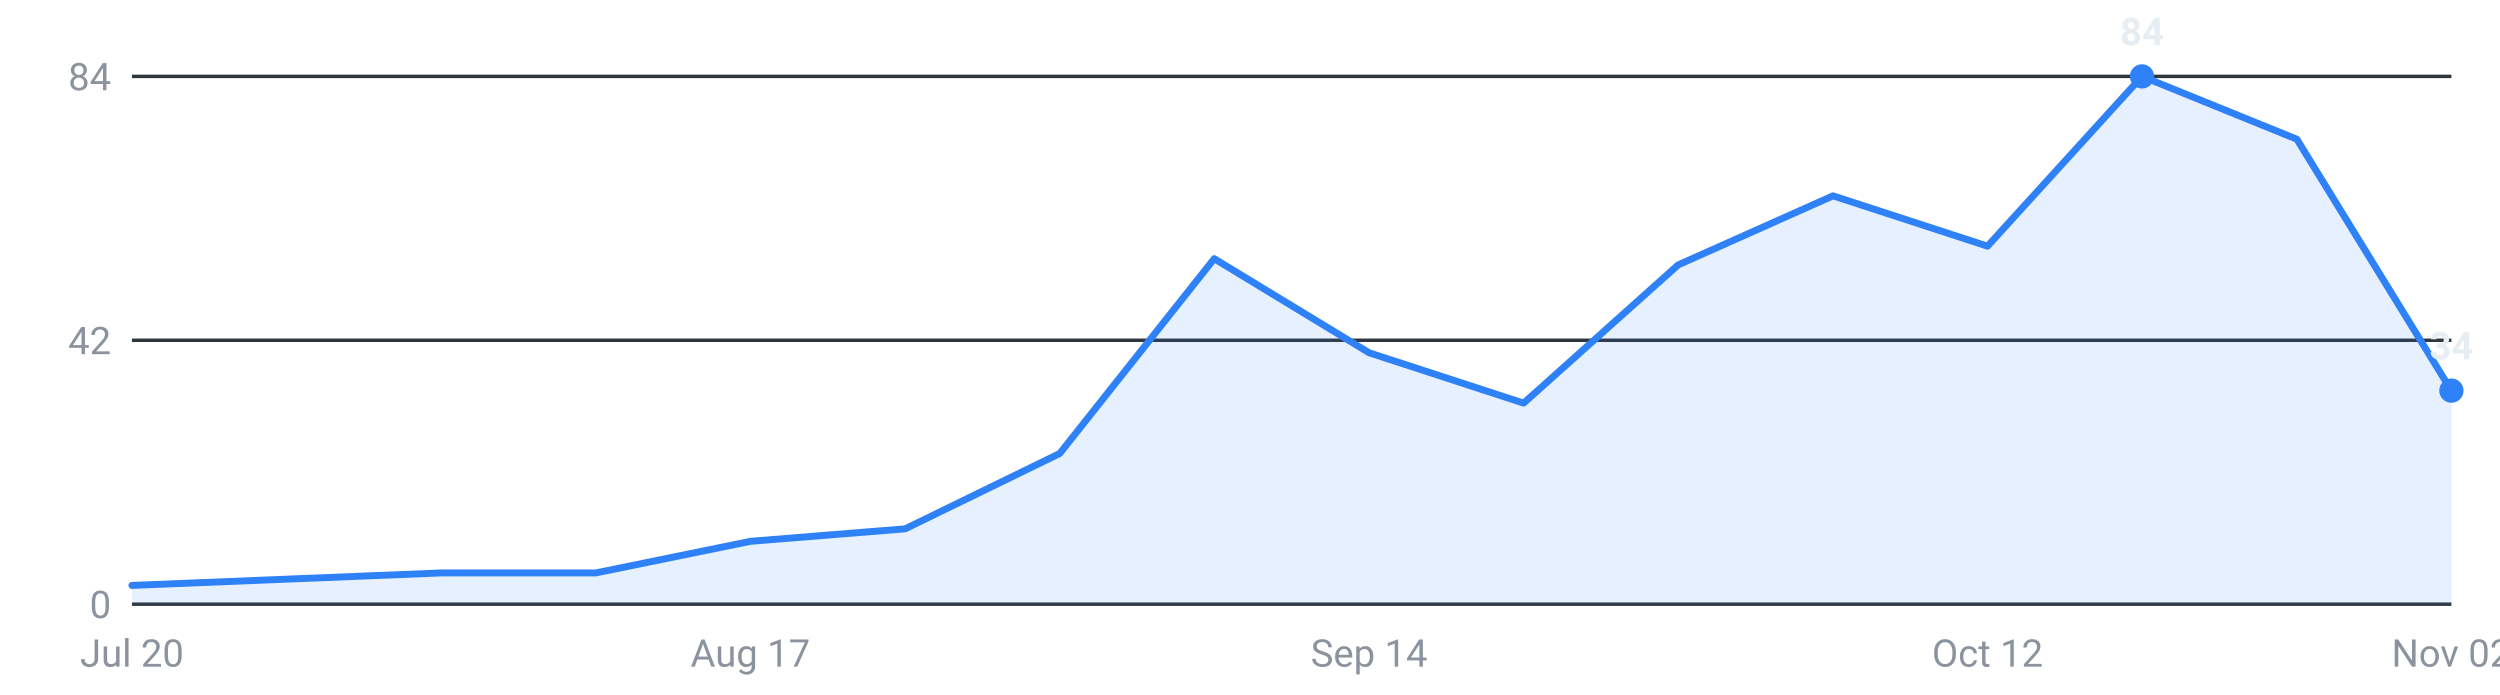
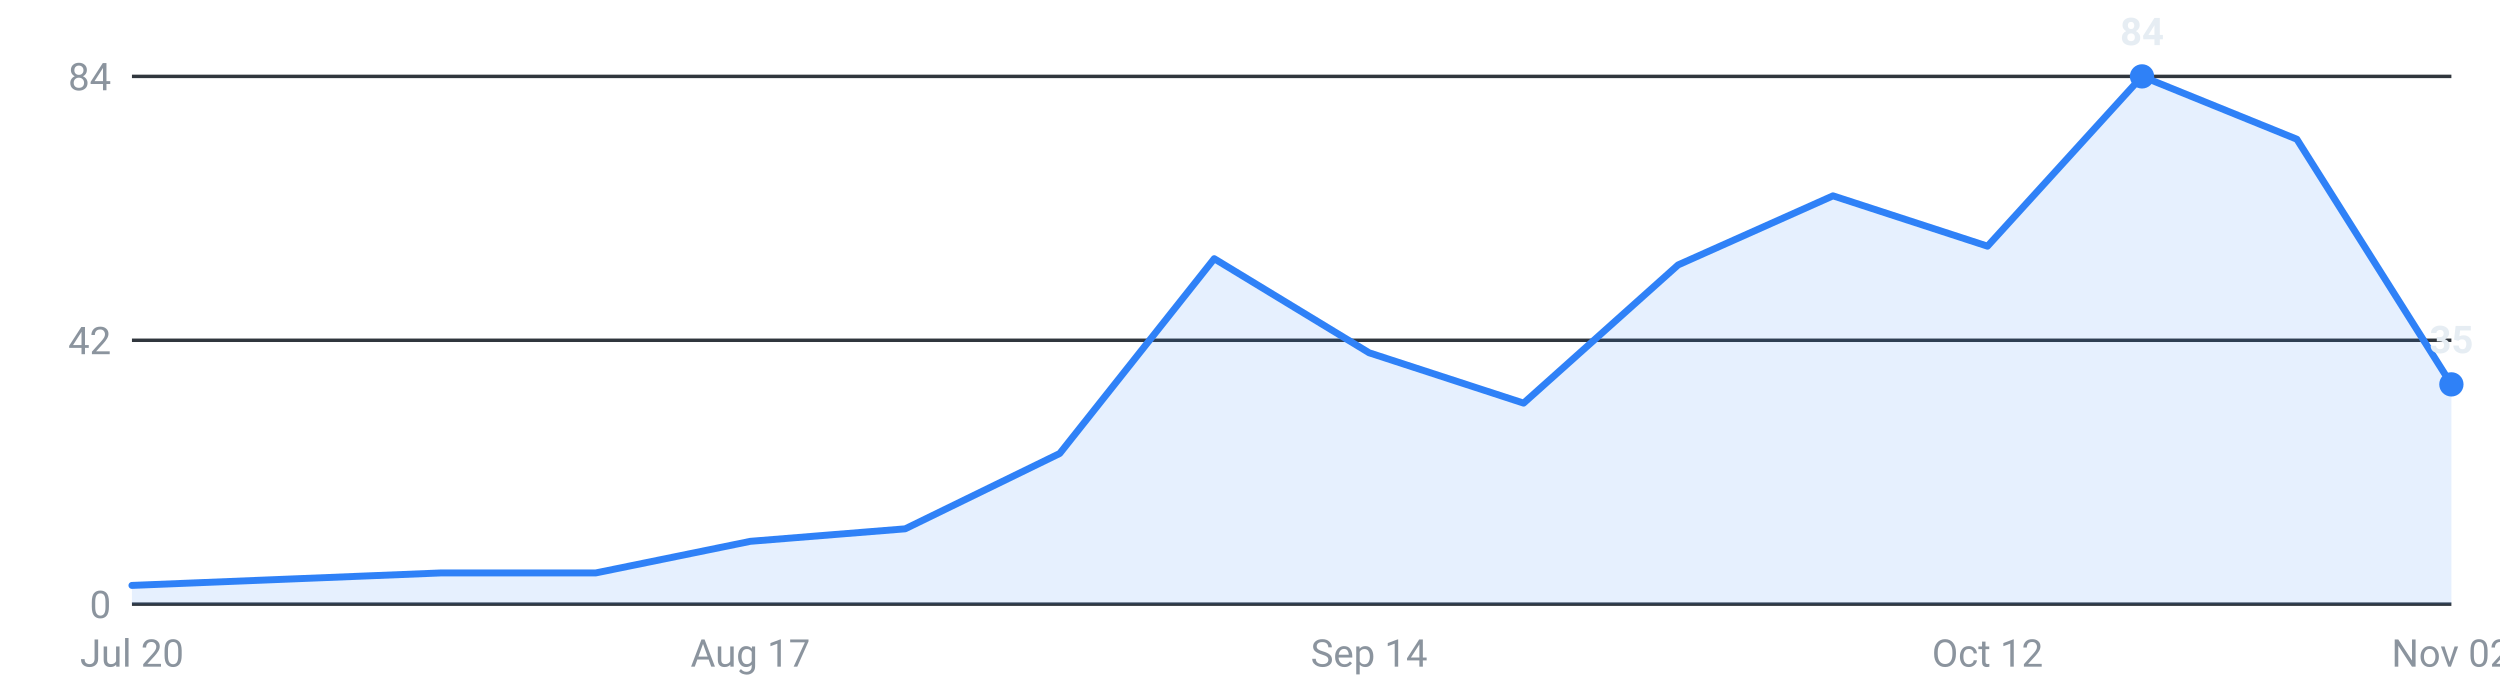
<svg xmlns="http://www.w3.org/2000/svg" viewBox="0 0 720 200" width="720" height="200" role="img" aria-label="Internships posted per week, last 16 weeks">
  <g font-family="-apple-system,Segoe UI,Roboto,sans-serif" font-size="11">
    <line x1="38" y1="174.0" x2="706" y2="174.0" stroke="#30363d" stroke-width="1" />
    <text x="32" y="178.0" text-anchor="end" fill="#8b949e">0</text>
    <line x1="38" y1="98.0" x2="706" y2="98.0" stroke="#30363d" stroke-width="1" />
    <text x="32" y="102.0" text-anchor="end" fill="#8b949e">42</text>
    <line x1="38" y1="22.0" x2="706" y2="22.0" stroke="#30363d" stroke-width="1" />
    <text x="32" y="26.0" text-anchor="end" fill="#8b949e">84</text>
-     <path d="M38.0,174 L38.0,168.6 L82.5,166.8 L127.1,165.0 L171.6,165.0 L216.1,155.9 L260.7,152.3 L305.2,130.6 L349.7,74.5 L394.3,101.6 L438.8,116.1 L483.3,76.3 L527.9,56.4 L572.4,70.9 L616.9,22.0 L661.5,40.1 L706.0,112.5 L706.0,174 Z" fill="#2f81f7" fill-opacity="0.12" />
-     <polyline points="38.0,168.6 82.5,166.8 127.1,165.0 171.6,165.0 216.1,155.9 260.7,152.3 305.2,130.6 349.7,74.5 394.3,101.6 438.8,116.1 483.3,76.3 527.9,56.4 572.4,70.9 616.9,22.0 661.5,40.1 706.0,112.5" fill="none" stroke="#2f81f7" stroke-width="2" stroke-linejoin="round" stroke-linecap="round" />
+     <path d="M38.0,174 L38.0,168.6 L82.5,166.8 L127.1,165.0 L171.6,165.0 L216.1,155.9 L260.7,152.3 L305.2,130.6 L349.7,74.5 L394.3,101.6 L438.8,116.1 L483.3,76.3 L527.9,56.4 L572.4,70.9 L616.9,22.0 L661.5,40.1 L706.0,110.7 L706.0,174 Z" fill="#2f81f7" fill-opacity="0.12" />
+     <polyline points="38.0,168.6 82.5,166.8 127.1,165.0 171.6,165.0 216.1,155.9 260.7,152.3 305.2,130.6 349.7,74.5 394.3,101.6 438.8,116.1 483.3,76.3 527.9,56.4 572.4,70.9 616.9,22.0 661.5,40.1 706.0,110.7" fill="none" stroke="#2f81f7" stroke-width="2" stroke-linejoin="round" stroke-linecap="round" />
    <circle cx="616.9" cy="22.0" r="3.5" fill="#2f81f7" />
    <text x="616.9" y="13.0" text-anchor="middle" fill="#e6edf3" font-weight="600">84</text>
-     <circle cx="706.0" cy="112.5" r="3.5" fill="#2f81f7" />
-     <text x="706.0" y="103.5" text-anchor="middle" fill="#e6edf3" font-weight="600">34</text>
+     <circle cx="706.0" cy="110.7" r="3.5" fill="#2f81f7" />
+     <text x="706.0" y="101.7" text-anchor="middle" fill="#e6edf3" font-weight="600">35</text>
    <text x="38.0" y="192" text-anchor="middle" fill="#8b949e">Jul 20</text>
    <text x="216.1" y="192" text-anchor="middle" fill="#8b949e">Aug 17</text>
    <text x="394.3" y="192" text-anchor="middle" fill="#8b949e">Sep 14</text>
    <text x="572.4" y="192" text-anchor="middle" fill="#8b949e">Oct 12</text>
    <text x="706.0" y="192" text-anchor="middle" fill="#8b949e">Nov 02</text>
  </g>
</svg>
